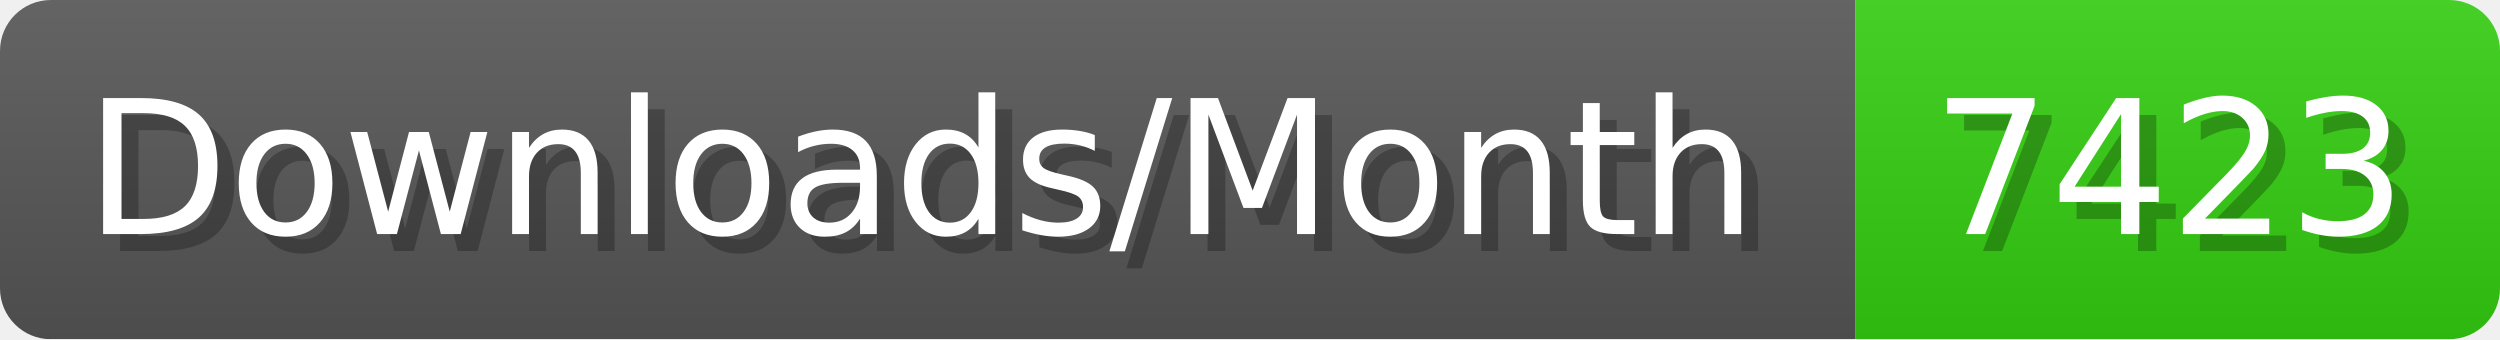
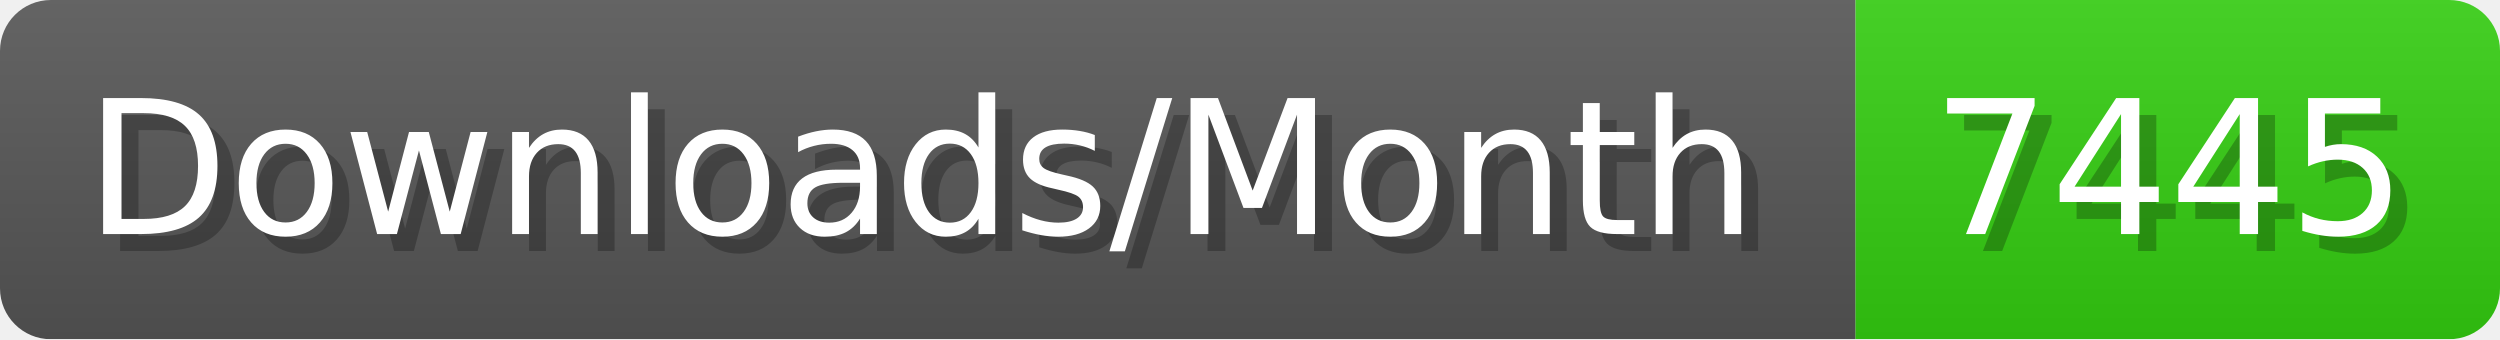
- <svg xmlns="http://www.w3.org/2000/svg" width="147.4" height="20" viewBox="0 0 1474 200" role="img" aria-label="Downloads/Month: 7423">
+ <svg xmlns="http://www.w3.org/2000/svg" width="147.4" height="20" viewBox="0 0 1474 200" role="img" aria-label="Downloads/Month: 7445">
  <linearGradient id="YlXUI" x2="0" y2="100%">
    <stop offset="0" stop-opacity=".1" stop-color="#EEE" />
    <stop offset="1" stop-opacity=".1" />
  </linearGradient>
  <mask id="JHhop">
    <rect width="1474" height="200" rx="30" fill="#FFF" />
  </mask>
  <g mask="url(#JHhop)">
    <rect width="1094" height="200" fill="#555" />
    <rect width="380" height="200" fill="#3C1" x="1094" />
    <rect width="1474" height="200" fill="url(#YlXUI)" />
  </g>
  <g aria-hidden="true" fill="#fff" text-anchor="start" font-family="Verdana,DejaVu Sans,sans-serif" font-size="110">
    <text x="60" y="148" textLength="994" fill="#000" opacity="0.25">Downloads/Month</text>
    <text x="50" y="138" textLength="994">Downloads/Month</text>
-     <text x="1149" y="148" textLength="280" fill="#000" opacity="0.25">7423</text>
-     <text x="1139" y="138" textLength="280">7423</text>
+     <text x="1149" y="148" textLength="280" fill="#000" opacity="0.25">7445</text>
+     <text x="1139" y="138" textLength="280">7445</text>
  </g>
</svg>
